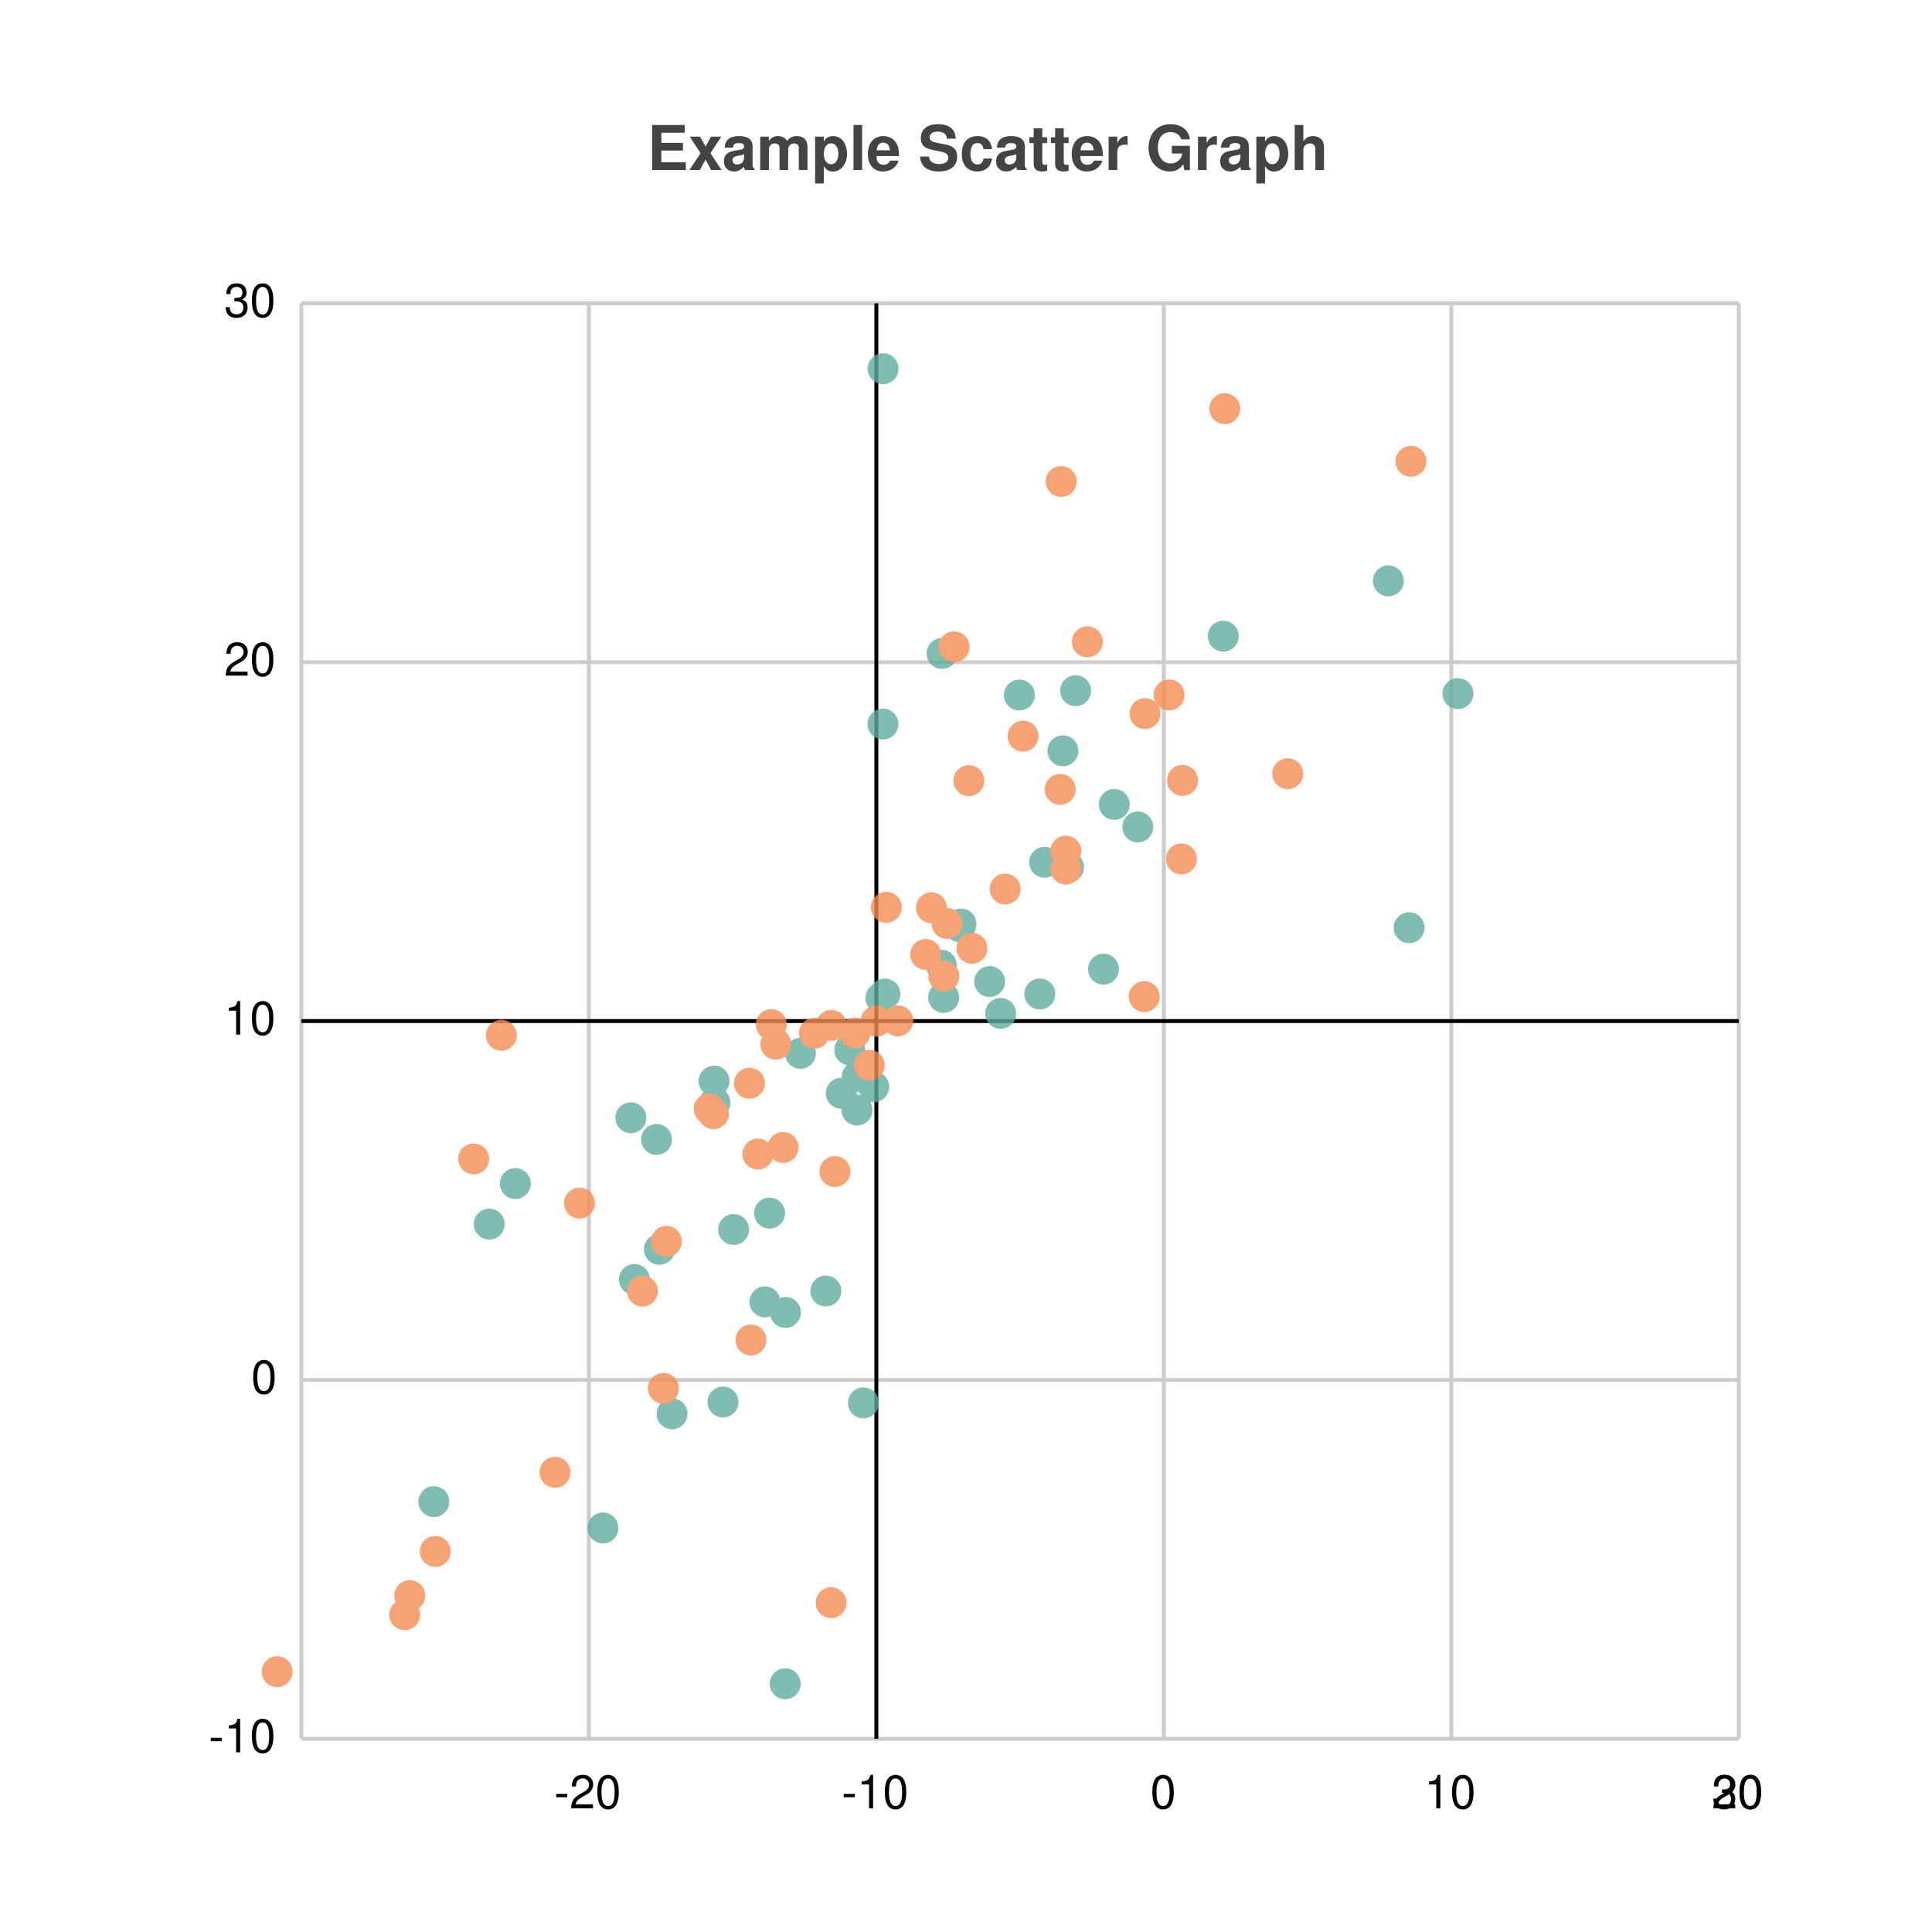
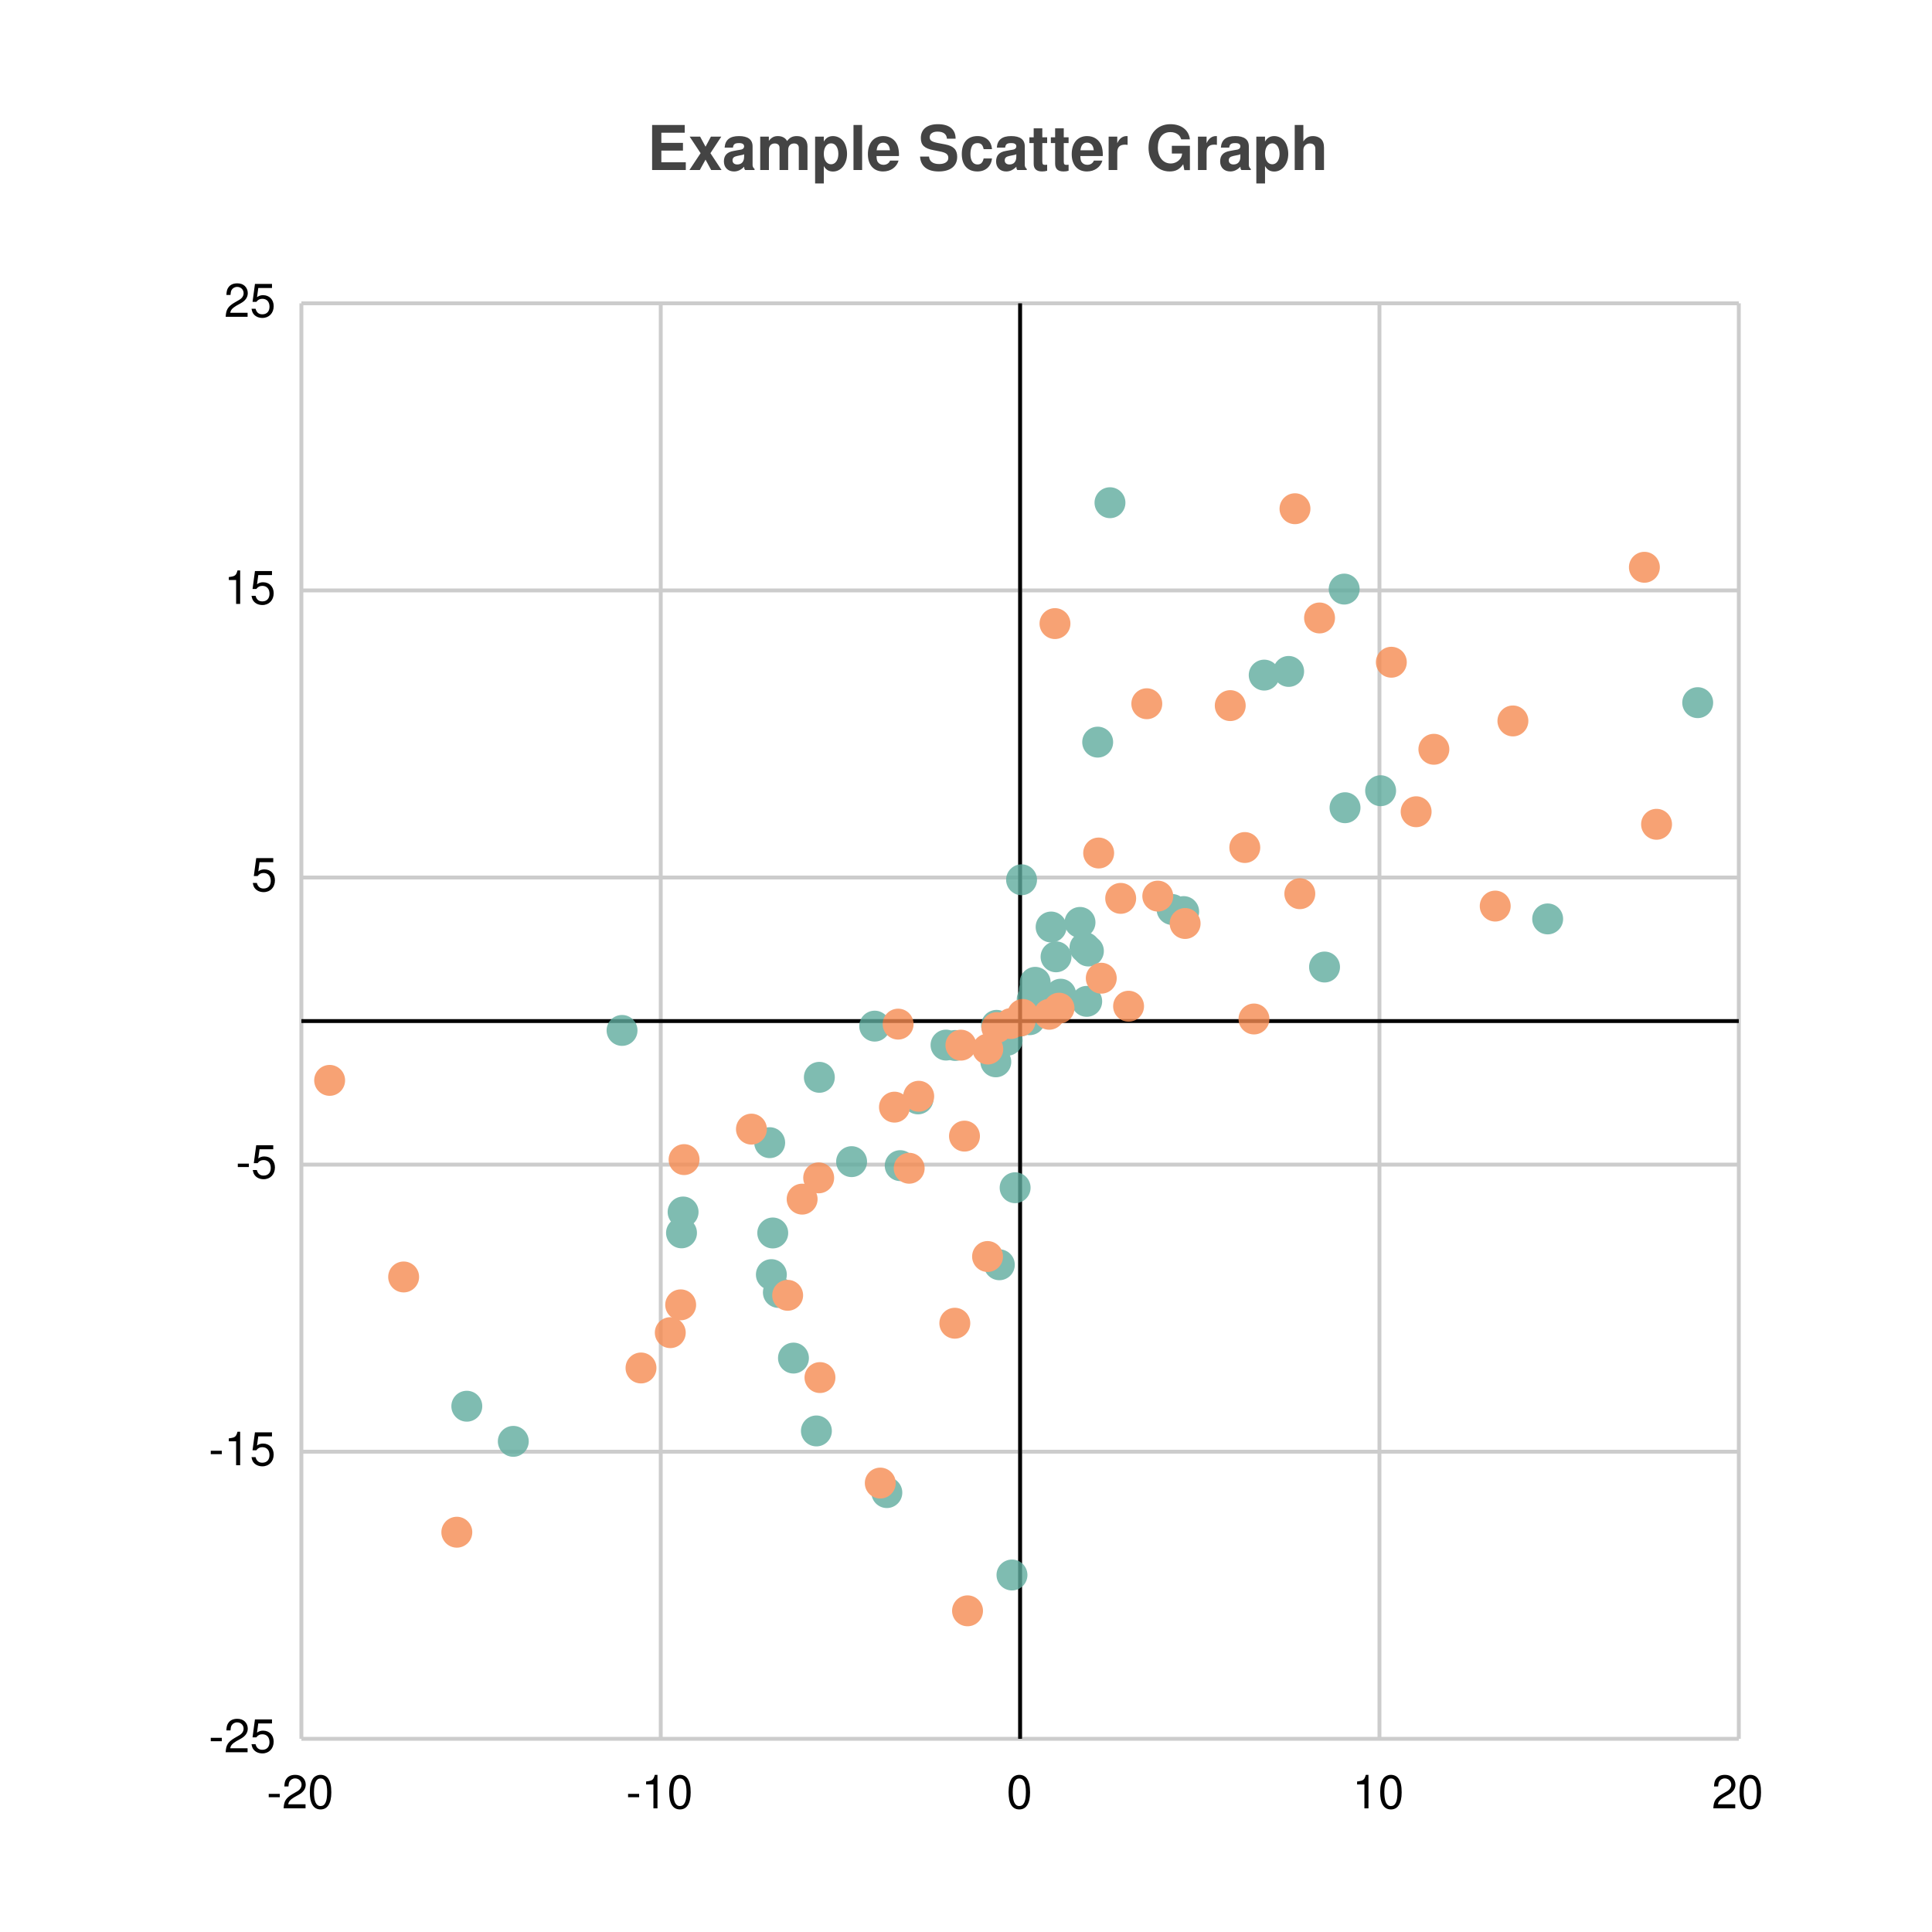
<svg xmlns="http://www.w3.org/2000/svg" width="500" height="500" viewBox="0 0 500 500">
  <path fill="white" d="M0 0 h500 v500 h-500 v-500Z" />
  <text transform="translate(-82.5, 19)" fill="#444444" font-family="Helvetica" font-weight="bold" font-size="16" x="250.0" y="25.0">Example Scatter Graph</text>
  <g>
-     <path stroke="#CCCCCC" stroke-dasharray="None" d="M0 0.0 h372.0 M0 92.875 h372.0 M0 185.75 h372.0 M0 278.625 h372.0 M0 371.5 h372.0 M0 464.375 h372.0 M0 371.5 h372.0" transform="translate(78.0, 78.5)" />
+     <path stroke="#CCCCCC" stroke-dasharray="None" d="M0 0.0 h372.0 M0 74.3 h372.0 M0 148.6 h372.0 M0 222.9 h372.0 M0 297.2 h372.0 M0 371.5 h372.0 M0 371.5 h372.0" transform="translate(78.0, 78.5)" />
    <g font-size="12" font-family="Helvetica" transform="translate(72.0, 78.5)">
-       <text x="0" y="0.0" transform="translate(-14, 3.5)">30</text>
-       <text x="0" y="92.875" transform="translate(-14, 3.5)">20</text>
-       <text x="0" y="185.75" transform="translate(-14, 3.5)">10</text>
-       <text x="0" y="278.625" transform="translate(-7, 3.5)">0</text>
-       <text x="0" y="371.5" transform="translate(-18, 3.5)">-10</text>
-       <text x="0" y="464.375" transform="translate(-18, 3.5)">-20</text>
+       <text x="0" y="0.0" transform="translate(-14, 3.5)">25</text>
+       <text x="0" y="74.3" transform="translate(-14, 3.5)">15</text>
+       <text x="0" y="148.6" transform="translate(-7, 3.5)">5</text>
+       <text x="0" y="222.9" transform="translate(-11, 3.5)">-5</text>
+       <text x="0" y="297.2" transform="translate(-18, 3.5)">-15</text>
+       <text x="0" y="371.5" transform="translate(-18, 3.5)">-25</text>
    </g>
  </g>
  <g>
-     <path stroke="#CCCCCC" stroke-dasharray="None" d="M372.0 0 v371.5 M372.0 0 v371.5 M297.6 0 v371.5 M223.2 0 v371.5 M148.8 0 v371.5 M74.4 0 v371.5 M0.0 0 v371.5" transform="translate(78.0, 78.5)" />
+     <path stroke="#CCCCCC" stroke-dasharray="None" d="M465.0 0 v371.5 M372.0 0 v371.5 M279.0 0 v371.5 M186.0 0 v371.5 M93.0 0 v371.5 M0.0 0 v371.5" transform="translate(78.0, 78.5)" />
    <g font-size="12" font-family="Helvetica" transform="translate(78.0, 96.5)">
-       <text x="372.0" y="371.5" transform="translate(-7.0, 0)">30</text>
+       <text x="465.0" y="371.5" transform="translate(-7.0, 0)">30</text>
      <text x="372.0" y="371.5" transform="translate(-7.0, 0)">20</text>
-       <text x="297.6" y="371.5" transform="translate(-7.0, 0)">10</text>
-       <text x="223.2" y="371.5" transform="translate(-3.5, 0)">0</text>
-       <text x="148.8" y="371.5" transform="translate(-9.0, 0)">-10</text>
-       <text x="74.4" y="371.5" transform="translate(-9.0, 0)">-20</text>
+       <text x="279.0" y="371.5" transform="translate(-7.0, 0)">10</text>
+       <text x="186.0" y="371.5" transform="translate(-3.5, 0)">0</text>
+       <text x="93.0" y="371.5" transform="translate(-9.0, 0)">-10</text>
+       <text x="0.0" y="371.5" transform="translate(-9.0, 0)">-20</text>
    </g>
  </g>
-   <path transform="translate(78.0, 78.5)" d="M148.8 0 v371.5z M0 185.75 h372.0z" stroke="black" />
+   <path transform="translate(78.0, 78.5)" d="M186.0 0 v371.5z M0 185.75 h372.0z" stroke="black" />
  <g opacity="0.8" transform="translate(-50.0, -50.0) rotate(180, 250.0, 250.0) scale(-1, 1) translate(-372.0, 0)">
    <g fill="#5fab9e">
-       <circle cx="109.114" cy="87.153" r="4" />
-       <circle cx="129.153" cy="177.4" r="4" />
-       <circle cx="106.797" cy="170.213" r="4" />
-       <circle cx="125.277" cy="110.336" r="4" />
-       <circle cx="125.205" cy="14.235" r="4" />
-       <circle cx="119.963" cy="113.065" r="4" />
-       <circle cx="78.048" cy="54.557" r="4" />
-       <circle cx="48.614" cy="133.203" r="4" />
-       <circle cx="145.453" cy="86.941" r="4" />
-       <circle cx="34.277" cy="61.373" r="4" />
-       <circle cx="55.368" cy="143.691" r="4" />
-       <circle cx="86.183" cy="118.876" r="4" />
-       <circle cx="95.937" cy="84.11" r="4" />
-       <circle cx="91.919" cy="155.113" r="4" />
-       <circle cx="135.722" cy="115.888" r="4" />
-       <circle cx="92.662" cy="126.678" r="4" />
-       <circle cx="85.265" cy="160.721" r="4" />
-       <circle cx="121.17" cy="136.044" r="4" />
-       <circle cx="111.863" cy="131.803" r="4" />
-       <circle cx="107.036" cy="164.642" r="4" />
-       <circle cx="148.119" cy="168.74" r="4" />
-       <circle cx="139.722" cy="167.069" r="4" />
-       <circle cx="143.786" cy="162.707" r="4" />
-       <circle cx="143.841" cy="171.367" r="4" />
-       <circle cx="141.909" cy="178.283" r="4" />
-       <circle cx="148.8" cy="185.75" r="4" />
-       <circle cx="151.019" cy="192.744" r="4" />
-       <circle cx="149.981" cy="191.75" r="4" />
-       <circle cx="166.217" cy="191.872" r="4" />
-       <circle cx="170.458" cy="210.128" r="4" />
-       <circle cx="170.701" cy="210.861" r="4" />
-       <circle cx="192.343" cy="226.852" r="4" />
-       <circle cx="178.124" cy="195.975" r="4" />
-       <circle cx="165.603" cy="200.222" r="4" />
-       <circle cx="210.369" cy="241.825" r="4" />
-       <circle cx="200.369" cy="271.245" r="4" />
-       <circle cx="216.464" cy="235.979" r="4" />
-       <circle cx="197.093" cy="255.695" r="4" />
-       <circle cx="165.807" cy="280.883" r="4" />
-       <circle cx="191.104" cy="192.758" r="4" />
-       <circle cx="180.97" cy="187.731" r="4" />
-       <circle cx="207.577" cy="199.189" r="4" />
-       <circle cx="185.817" cy="270.132" r="4" />
-       <circle cx="238.584" cy="285.358" r="4" />
-       <circle cx="198.542" cy="225.577" r="4" />
-       <circle cx="281.311" cy="299.68" r="4" />
-       <circle cx="299.327" cy="270.497" r="4" />
-       <circle cx="150.51" cy="262.618" r="4" />
-       <circle cx="150.546" cy="354.58" r="4" />
-       <circle cx="286.684" cy="209.896" r="4" />
+       <circle cx="183.898" cy="42.392" r="4" />
+       <circle cx="151.516" cy="63.717" r="4" />
+       <circle cx="123.441" cy="115.519" r="4" />
+       <circle cx="179.716" cy="175.198" r="4" />
+       <circle cx="121.63" cy="120.127" r="4" />
+       <circle cx="166.83" cy="179.532" r="4" />
+       <circle cx="54.842" cy="76.977" r="4" />
+       <circle cx="133.285" cy="79.674" r="4" />
+       <circle cx="127.347" cy="98.531" r="4" />
+       <circle cx="42.811" cy="86.073" r="4" />
+       <circle cx="98.375" cy="130.938" r="4" />
+       <circle cx="180.629" cy="122.679" r="4" />
+       <circle cx="82.987" cy="183.326" r="4" />
+       <circle cx="98.785" cy="136.336" r="4" />
+       <circle cx="121.987" cy="130.908" r="4" />
+       <circle cx="121.195" cy="154.28" r="4" />
+       <circle cx="134.047" cy="171.189" r="4" />
+       <circle cx="148.372" cy="184.439" r="4" />
+       <circle cx="154.971" cy="148.332" r="4" />
+       <circle cx="184.713" cy="142.618" r="4" />
+       <circle cx="142.394" cy="149.368" r="4" />
+       <circle cx="179.904" cy="184.641" r="4" />
+       <circle cx="159.583" cy="165.608" r="4" />
+       <circle cx="169.201" cy="179.433" r="4" />
+       <circle cx="182.652" cy="180.766" r="4" />
+       <circle cx="186.0" cy="185.75" r="4" />
+       <circle cx="189.131" cy="191.367" r="4" />
+       <circle cx="189.901" cy="195.777" r="4" />
+       <circle cx="203.241" cy="190.848" r="4" />
+       <circle cx="188.482" cy="186.102" r="4" />
+       <circle cx="225.336" cy="214.629" r="4" />
+       <circle cx="201.505" cy="211.282" r="4" />
+       <circle cx="189.703" cy="193.784" r="4" />
+       <circle cx="202.786" cy="204.747" r="4" />
+       <circle cx="264.79" cy="199.734" r="4" />
+       <circle cx="186.38" cy="222.316" r="4" />
+       <circle cx="270.093" cy="240.962" r="4" />
+       <circle cx="206.08" cy="257.937" r="4" />
+       <circle cx="194.027" cy="210.09" r="4" />
+       <circle cx="195.304" cy="202.375" r="4" />
+       <circle cx="322.534" cy="212.185" r="4" />
+       <circle cx="255.501" cy="276.234" r="4" />
+       <circle cx="228.332" cy="214.083" r="4" />
+       <circle cx="279.304" cy="245.363" r="4" />
+       <circle cx="361.365" cy="268.153" r="4" />
+       <circle cx="269.875" cy="297.544" r="4" />
+       <circle cx="209.261" cy="319.898" r="4" />
+       <circle cx="196.504" cy="192.703" r="4" />
+       <circle cx="249.174" cy="275.283" r="4" />
+       <circle cx="203.68" cy="203.877" r="4" />
    </g>
    <g fill="#f58b51">
-       <circle cx="106.636" cy="161.765" r="4" />
-       <circle cx="124.653" cy="153.03" r="4" />
-       <circle cx="26.739" cy="32.112" r="4" />
-       <circle cx="-6.272" cy="17.372" r="4" />
-       <circle cx="34.664" cy="48.496" r="4" />
-       <circle cx="137.091" cy="35.234" r="4" />
-       <circle cx="28.053" cy="37.064" r="4" />
-       <circle cx="51.756" cy="182.07" r="4" />
-       <circle cx="93.687" cy="90.694" r="4" />
-       <circle cx="44.59" cy="150.079" r="4" />
-       <circle cx="88.272" cy="115.873" r="4" />
-       <circle cx="65.639" cy="68.975" r="4" />
-       <circle cx="71.968" cy="138.632" r="4" />
-       <circle cx="138.077" cy="146.81" r="4" />
-       <circle cx="94.47" cy="128.729" r="4" />
-       <circle cx="105.533" cy="163.016" r="4" />
-       <circle cx="116.356" cy="103.217" r="4" />
-       <circle cx="121.616" cy="184.832" r="4" />
-       <circle cx="115.954" cy="169.66" r="4" />
-       <circle cx="118.147" cy="151.336" r="4" />
-       <circle cx="122.786" cy="179.762" r="4" />
-       <circle cx="146.966" cy="174.329" r="4" />
-       <circle cx="132.761" cy="182.591" r="4" />
-       <circle cx="137.17" cy="184.624" r="4" />
-       <circle cx="143.253" cy="182.645" r="4" />
-       <circle cx="148.8" cy="185.75" r="4" />
-       <circle cx="154.36" cy="185.816" r="4" />
-       <circle cx="161.56" cy="202.991" r="4" />
-       <circle cx="167.091" cy="211.006" r="4" />
-       <circle cx="173.535" cy="204.584" r="4" />
-       <circle cx="151.383" cy="215.187" r="4" />
-       <circle cx="163.063" cy="215.064" r="4" />
-       <circle cx="166.256" cy="197.383" r="4" />
-       <circle cx="197.838" cy="225.067" r="4" />
-       <circle cx="182.132" cy="219.915" r="4" />
-       <circle cx="197.845" cy="229.737" r="4" />
-       <circle cx="224.556" cy="270.152" r="4" />
-       <circle cx="186.759" cy="259.48" r="4" />
-       <circle cx="218.327" cy="265.319" r="4" />
-       <circle cx="218.129" cy="192.077" r="4" />
-       <circle cx="203.406" cy="283.907" r="4" />
-       <circle cx="196.639" cy="325.393" r="4" />
-       <circle cx="196.39" cy="245.705" r="4" />
-       <circle cx="227.739" cy="227.708" r="4" />
-       <circle cx="168.909" cy="282.604" r="4" />
-       <circle cx="172.747" cy="247.971" r="4" />
-       <circle cx="238.964" cy="344.235" r="4" />
-       <circle cx="255.269" cy="249.758" r="4" />
-       <circle cx="228.032" cy="248.036" r="4" />
-       <circle cx="287.154" cy="330.621" r="4" />
+       <circle cx="125.845" cy="114.774" r="4" />
+       <circle cx="40.226" cy="53.463" r="4" />
+       <circle cx="172.398" cy="33.121" r="4" />
+       <circle cx="169.106" cy="107.55" r="4" />
+       <circle cx="7.312" cy="170.4" r="4" />
+       <circle cx="134.208" cy="93.485" r="4" />
+       <circle cx="177.58" cy="124.816" r="4" />
+       <circle cx="26.463" cy="119.523" r="4" />
+       <circle cx="149.814" cy="66.182" r="4" />
+       <circle cx="98.158" cy="112.307" r="4" />
+       <circle cx="87.892" cy="95.968" r="4" />
+       <circle cx="95.469" cy="105.108" r="4" />
+       <circle cx="159.764" cy="166.29" r="4" />
+       <circle cx="133.875" cy="145.17" r="4" />
+       <circle cx="116.471" cy="157.783" r="4" />
+       <circle cx="99.039" cy="149.896" r="4" />
+       <circle cx="129.593" cy="139.665" r="4" />
+       <circle cx="183.598" cy="185.102" r="4" />
+       <circle cx="171.607" cy="155.974" r="4" />
+       <circle cx="157.295" cy="147.658" r="4" />
+       <circle cx="154.432" cy="184.958" r="4" />
+       <circle cx="153.485" cy="163.473" r="4" />
+       <circle cx="170.681" cy="179.513" r="4" />
+       <circle cx="179.987" cy="184.061" r="4" />
+       <circle cx="177.639" cy="178.508" r="4" />
+       <circle cx="186.0" cy="185.75" r="4" />
+       <circle cx="193.532" cy="187.502" r="4" />
+       <circle cx="196.076" cy="189.086" r="4" />
+       <circle cx="186.689" cy="187.464" r="4" />
+       <circle cx="214.074" cy="189.592" r="4" />
+       <circle cx="212.033" cy="217.501" r="4" />
+       <circle cx="221.633" cy="218.09" r="4" />
+       <circle cx="206.334" cy="229.242" r="4" />
+       <circle cx="258.392" cy="218.709" r="4" />
+       <circle cx="244.152" cy="230.66" r="4" />
+       <circle cx="207.008" cy="196.842" r="4" />
+       <circle cx="240.385" cy="267.388" r="4" />
+       <circle cx="293.086" cy="256.087" r="4" />
+       <circle cx="218.792" cy="267.874" r="4" />
+       <circle cx="313.538" cy="263.42" r="4" />
+       <circle cx="288.495" cy="239.921" r="4" />
+       <circle cx="282.078" cy="278.613" r="4" />
+       <circle cx="246.528" cy="186.285" r="4" />
+       <circle cx="347.566" cy="303.19" r="4" />
+       <circle cx="228.707" cy="211.001" r="4" />
+       <circle cx="195.027" cy="288.614" r="4" />
+       <circle cx="350.716" cy="236.673" r="4" />
+       <circle cx="257.141" cy="318.342" r="4" />
+       <circle cx="308.961" cy="215.508" r="4" />
+       <circle cx="263.499" cy="290.069" r="4" />
    </g>
  </g>
</svg>
